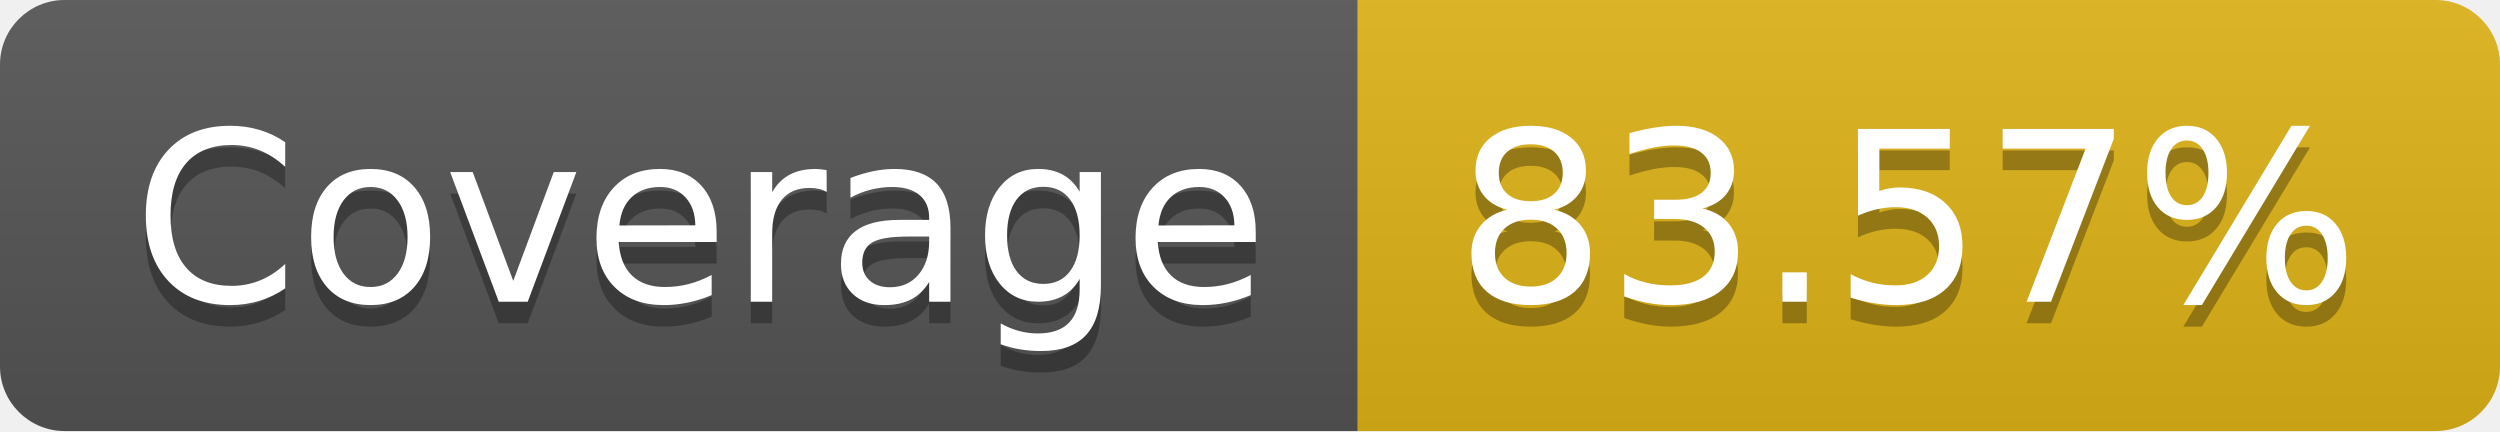
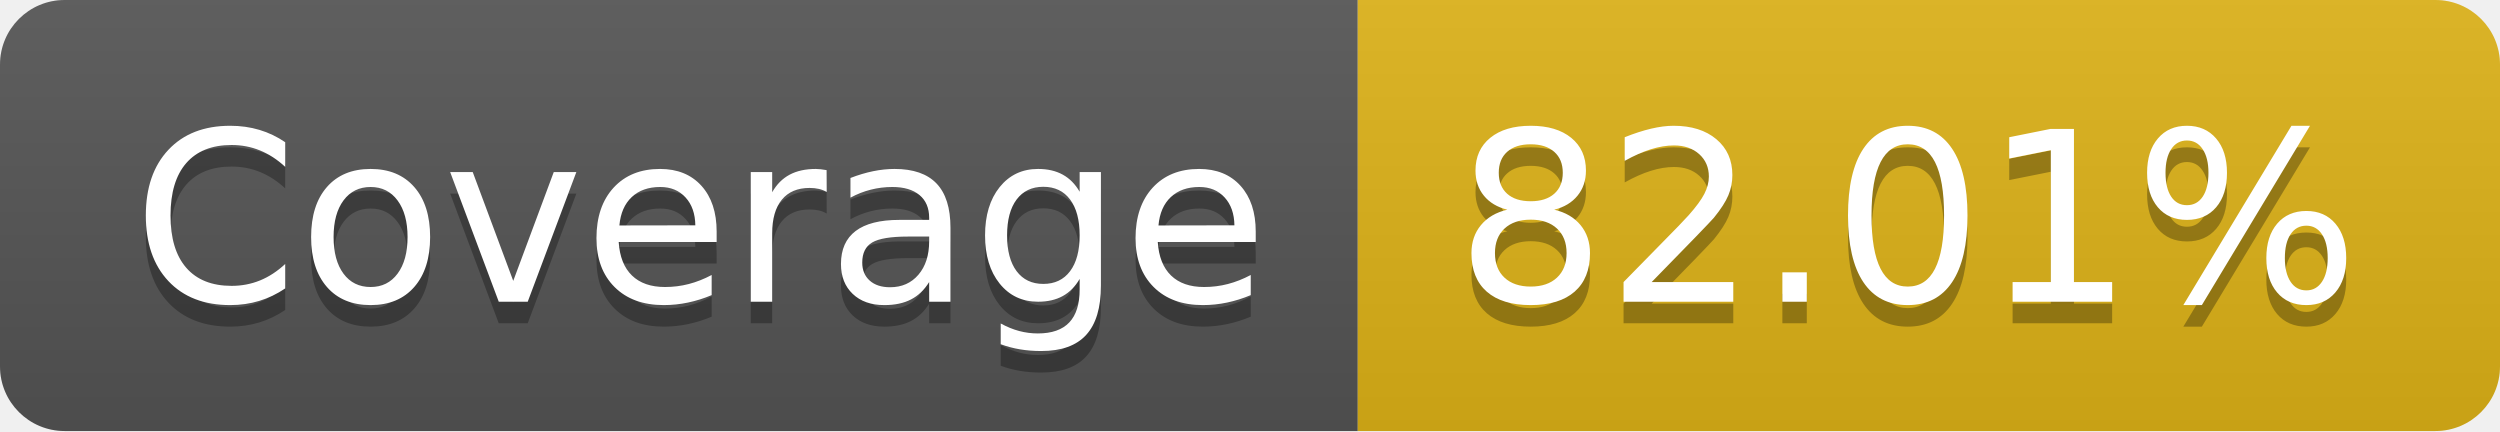
- <svg xmlns="http://www.w3.org/2000/svg" width="116" height="20" role="img" aria-label="Coverage: 83.57%">
+ <svg xmlns="http://www.w3.org/2000/svg" width="116" height="20" role="img" aria-label="Coverage: 82.01%">
  <linearGradient id="s" x2="0" y2="100%">
    <stop offset="0" stop-color="#bbb" stop-opacity=".1" />
    <stop offset="1" stop-opacity=".1" />
  </linearGradient>
  <clipPath id="r">
    <rect width="116" height="20" rx="3" fill="#fff" />
  </clipPath>
  <g clip-path="url(#r)">
    <rect width="63" height="20" fill="#555" />
    <rect x="63" width="53" height="20" fill="#dfb317" />
    <rect width="116" height="20" fill="url(#s)" />
  </g>
  <g fill="#fff" text-anchor="middle" font-family="Verdana,Geneva,DejaVu Sans,sans-serif" text-rendering="geometricPrecision" font-size="110">
    <text aria-hidden="true" x="325" y="150" fill="#010101" fill-opacity=".3" transform="scale(.1)" textLength="530">Coverage</text>
    <text x="325" y="140" transform="scale(.1)" fill="#fff" textLength="530">Coverage</text>
-     <text aria-hidden="true" x="885" y="150" fill="#010101" fill-opacity=".3" transform="scale(.1)" textLength="430">83.57%</text>
-     <text x="885" y="140" transform="scale(.1)" fill="#fff" textLength="430">83.57%</text>
+     <text aria-hidden="true" x="885" y="150" fill="#010101" fill-opacity=".3" transform="scale(.1)" textLength="430">82.01%</text>
+     <text x="885" y="140" transform="scale(.1)" fill="#fff" textLength="430">82.01%</text>
  </g>
</svg>
